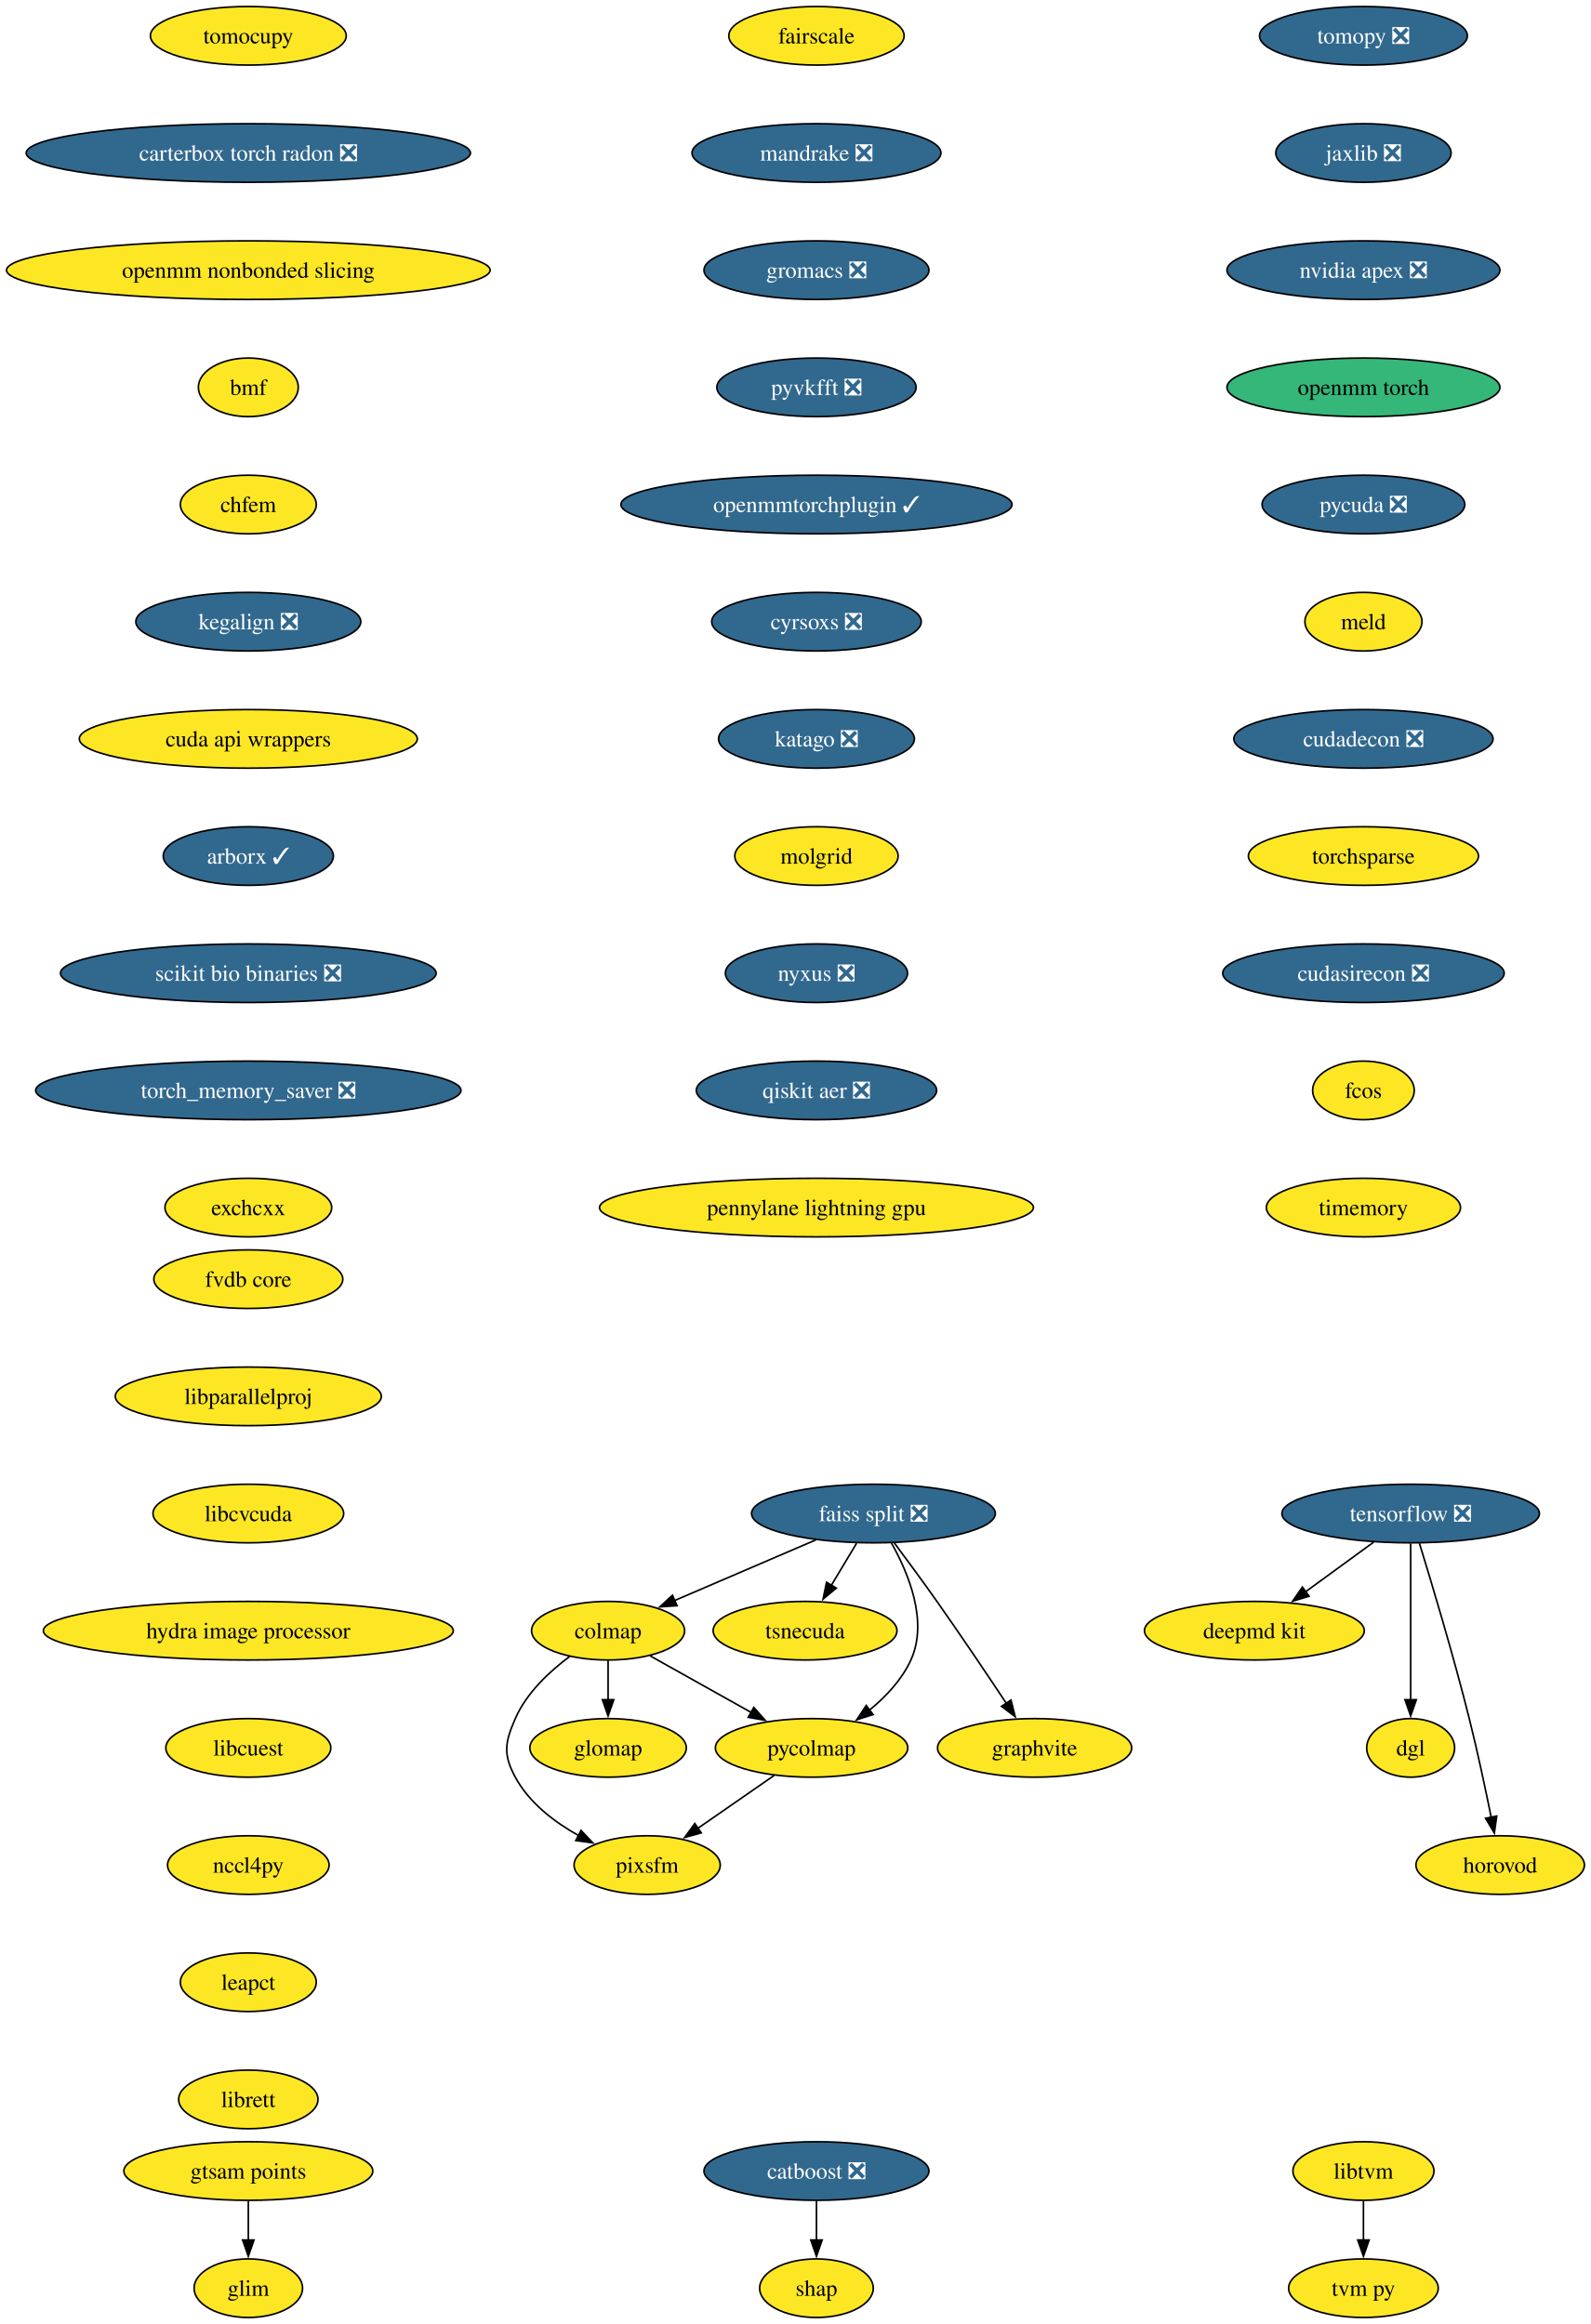
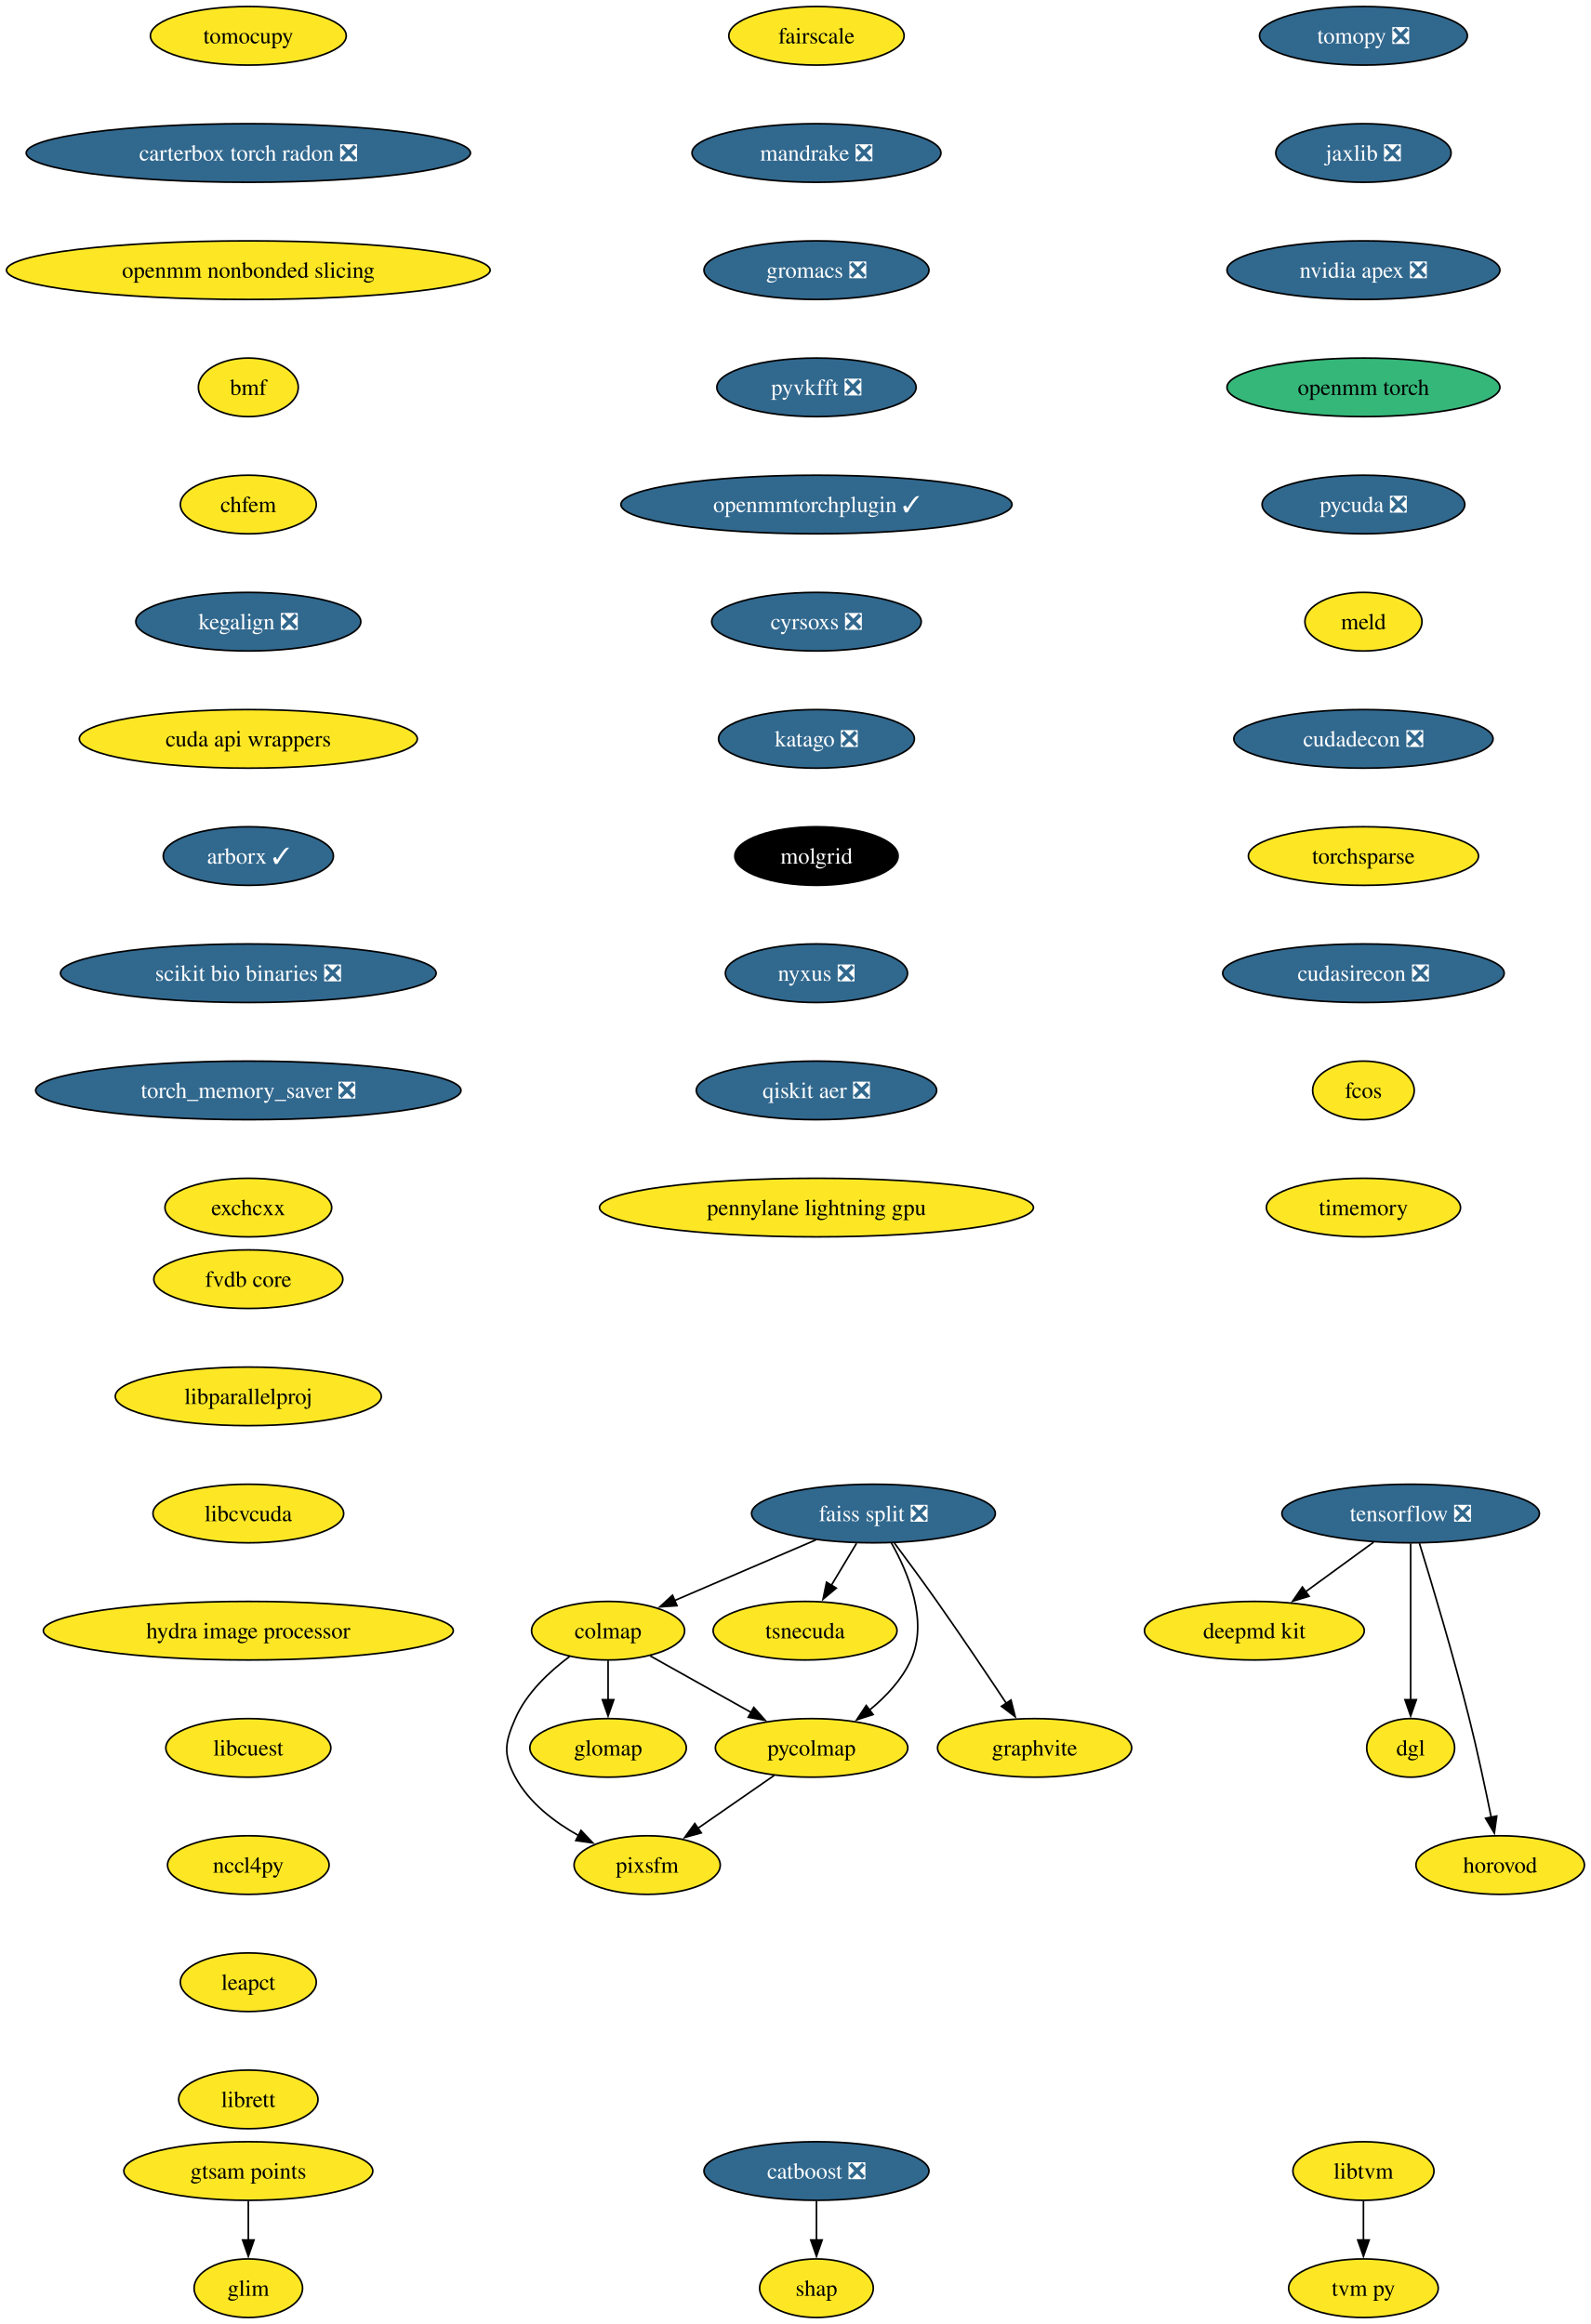
<svg xmlns="http://www.w3.org/2000/svg" xmlns:xlink="http://www.w3.org/1999/xlink" width="977pt" height="1428pt" viewBox="0.00 0.00 977.00 1428.00">
  <g id="graph0" class="graph" transform="scale(1 1) rotate(0) translate(4 1424)">
    <polygon fill="white" stroke="none" points="-4,4 -4,-1424 973.28,-1424 973.28,4 -4,4" />
    <g id="node1" class="node">
      <g id="a_node1">
        <a xlink:href="https://github.com/conda-forge/tomopy-feedstock/pull/88" xlink:title="tomopy ❎">
          <ellipse fill="#31688e" stroke="black" cx="833.54" cy="-1402" rx="63.84" ry="18" />
          <text xml:space="preserve" text-anchor="middle" x="833.54" y="-1397.33" font-family="Times,serif" font-size="14.00" fill="white">tomopy ❎</text>
        </a>
      </g>
    </g>
    <g id="node2" class="node">
      <g id="a_node2">
        <a xlink:href="https://github.com/conda-forge/jaxlib-feedstock/pull/323" xlink:title="jaxlib ❎">
          <ellipse fill="#31688e" stroke="black" cx="833.54" cy="-1330" rx="53.84" ry="18" />
          <text xml:space="preserve" text-anchor="middle" x="833.54" y="-1325.33" font-family="Times,serif" font-size="14.00" fill="white">jaxlib ❎</text>
        </a>
      </g>
    </g>
    <g id="node9" class="node">
      <g id="a_node9">
        <a xlink:href="https://github.com/conda-forge/nvidia-apex-feedstock/pull/65" xlink:title="nvidia apex ❎">
          <ellipse fill="#31688e" stroke="black" cx="833.54" cy="-1258" rx="83.83" ry="18" />
          <text xml:space="preserve" text-anchor="middle" x="833.54" y="-1253.33" font-family="Times,serif" font-size="14.00" fill="white">nvidia apex ❎</text>
        </a>
      </g>
    </g>
    <g id="node3" class="node">
      <g id="a_node3">
        <a xlink:href="https://github.com/conda-forge/tensorflow-feedstock/pull/490" xlink:title="tensorflow ❎">
          <ellipse fill="#31688e" stroke="black" cx="862.54" cy="-494" rx="79.09" ry="18" />
          <text xml:space="preserve" text-anchor="middle" x="862.54" y="-489.32" font-family="Times,serif" font-size="14.00" fill="white">tensorflow ❎</text>
        </a>
      </g>
    </g>
    <g id="node4" class="node">
      <g id="a_node4">
        <a xlink:href="https://github.com/conda-forge/deepmd-kit-feedstock" xlink:title="deepmd kit">
          <ellipse fill="#fde725" stroke="black" cx="766.54" cy="-422" rx="67.52" ry="18" />
          <text xml:space="preserve" text-anchor="middle" x="766.54" y="-417.32" font-family="Times,serif" font-size="14.00">deepmd kit</text>
        </a>
      </g>
    </g>
    <g id="edge2" class="edge">
      <path fill="none" stroke="black" d="M839.79,-476.41C827.27,-467.28 811.54,-455.81 797.87,-445.84" />
      <polygon fill="black" stroke="black" points="800.16,-443.18 790.02,-440.12 796.04,-448.84 800.16,-443.18" />
    </g>
    <g id="node5" class="node">
      <g id="a_node5">
        <a xlink:href="https://github.com/conda-forge/dgl-feedstock" xlink:title="dgl">
          <ellipse fill="#fde725" stroke="black" cx="862.54" cy="-350" rx="27.01" ry="18" />
          <text xml:space="preserve" text-anchor="middle" x="862.54" y="-345.32" font-family="Times,serif" font-size="14.00">dgl</text>
        </a>
      </g>
    </g>
    <g id="edge3" class="edge">
      <path fill="none" stroke="black" d="M862.54,-475.59C862.54,-451.61 862.54,-408.14 862.54,-379.42" />
      <polygon fill="black" stroke="black" points="866.04,-379.62 862.54,-369.62 859.04,-379.62 866.04,-379.62" />
    </g>
    <g id="node6" class="node">
      <g id="a_node6">
        <a xlink:href="https://github.com/conda-forge/horovod-feedstock" xlink:title="horovod">
          <ellipse fill="#fde725" stroke="black" cx="917.54" cy="-278" rx="51.74" ry="18" />
          <text xml:space="preserve" text-anchor="middle" x="917.54" y="-273.32" font-family="Times,serif" font-size="14.00">horovod</text>
        </a>
      </g>
    </g>
    <g id="edge4" class="edge">
      <path fill="none" stroke="black" d="M867.93,-475.71C875.34,-451.69 888.83,-406.78 898.54,-368 903.59,-347.83 908.47,-324.87 912.02,-307.32" />
      <polygon fill="black" stroke="black" points="915.43,-308.12 913.95,-297.63 908.57,-306.75 915.43,-308.12" />
    </g>
    <g id="node7" class="node">
      <g id="a_node7">
        <a xlink:href="https://github.com/conda-forge/catboost-feedstock/pull/150" xlink:title="catboost ❎">
          <ellipse fill="#31688e" stroke="black" cx="497.54" cy="-90" rx="69.1" ry="18" />
          <text xml:space="preserve" text-anchor="middle" x="497.54" y="-85.33" font-family="Times,serif" font-size="14.00" fill="white">catboost ❎</text>
        </a>
      </g>
    </g>
    <g id="node8" class="node">
      <g id="a_node8">
        <a xlink:href="https://github.com/conda-forge/shap-feedstock" xlink:title="shap">
          <ellipse fill="#fde725" stroke="black" cx="497.54" cy="-18" rx="34.9" ry="18" />
          <text xml:space="preserve" text-anchor="middle" x="497.54" y="-13.32" font-family="Times,serif" font-size="14.00">shap</text>
        </a>
      </g>
    </g>
    <g id="edge5" class="edge">
      <path fill="none" stroke="black" d="M497.54,-71.7C497.54,-64.41 497.54,-55.73 497.54,-47.54" />
      <polygon fill="black" stroke="black" points="501.04,-47.62 497.54,-37.62 494.04,-47.62 501.04,-47.62" />
    </g>
    <g id="node10" class="node">
      <g id="a_node10">
        <a xlink:href="https://github.com/conda-forge/openmm-torch-feedstock" xlink:title="openmm torch">
          <ellipse fill="#35b779" stroke="black" cx="833.54" cy="-1186" rx="83.83" ry="18" />
          <text xml:space="preserve" text-anchor="middle" x="833.54" y="-1181.33" font-family="Times,serif" font-size="14.00">openmm torch</text>
        </a>
      </g>
    </g>
    <g id="node20" class="node">
      <g id="a_node20">
        <a xlink:href="https://github.com/conda-forge/pycuda-feedstock/pull/53" xlink:title="pycuda ❎">
          <ellipse fill="#31688e" stroke="black" cx="833.54" cy="-1114" rx="62.26" ry="18" />
          <text xml:space="preserve" text-anchor="middle" x="833.54" y="-1109.33" font-family="Times,serif" font-size="14.00" fill="white">pycuda ❎</text>
        </a>
      </g>
    </g>
    <g id="node11" class="node">
      <g id="a_node11">
        <a xlink:href="https://github.com/conda-forge/faiss-split-feedstock/pull/97" xlink:title="faiss split ❎">
          <ellipse fill="#31688e" stroke="black" cx="532.54" cy="-494" rx="74.88" ry="18" />
          <text xml:space="preserve" text-anchor="middle" x="532.54" y="-489.32" font-family="Times,serif" font-size="14.00" fill="white">faiss split ❎</text>
        </a>
      </g>
    </g>
    <g id="node12" class="node">
      <g id="a_node12">
        <a xlink:href="https://github.com/conda-forge/colmap-feedstock" xlink:title="colmap">
          <ellipse fill="#fde725" stroke="black" cx="369.54" cy="-422" rx="47" ry="18" />
          <text xml:space="preserve" text-anchor="middle" x="369.54" y="-417.32" font-family="Times,serif" font-size="14.00">colmap</text>
        </a>
      </g>
    </g>
    <g id="edge8" class="edge">
      <path fill="none" stroke="black" d="M497.17,-477.81C471.66,-466.86 437.16,-452.04 410.46,-440.57" />
      <polygon fill="black" stroke="black" points="411.87,-437.37 401.3,-436.64 409.11,-443.8 411.87,-437.37" />
    </g>
    <g id="node13" class="node">
      <g id="a_node13">
        <a xlink:href="https://github.com/conda-forge/tsnecuda-feedstock" xlink:title="tsnecuda">
          <ellipse fill="#fde725" stroke="black" cx="490.54" cy="-422" rx="56.47" ry="18" />
          <text xml:space="preserve" text-anchor="middle" x="490.54" y="-417.32" font-family="Times,serif" font-size="14.00">tsnecuda</text>
        </a>
      </g>
    </g>
    <g id="edge9" class="edge">
      <path fill="none" stroke="black" d="M522.16,-475.7C517.48,-467.9 511.84,-458.51 506.64,-449.83" />
      <polygon fill="black" stroke="black" points="509.73,-448.18 501.58,-441.4 503.72,-451.78 509.73,-448.18" />
    </g>
    <g id="node14" class="node">
      <g id="a_node14">
        <a xlink:href="https://github.com/conda-forge/graphvite-feedstock" xlink:title="graphvite">
          <ellipse fill="#fde725" stroke="black" cx="631.54" cy="-350" rx="59.63" ry="18" />
          <text xml:space="preserve" text-anchor="middle" x="631.54" y="-345.32" font-family="Times,serif" font-size="14.00">graphvite</text>
        </a>
      </g>
    </g>
    <g id="edge10" class="edge">
      <path fill="none" stroke="black" d="M545.37,-475.94C553.06,-465.62 562.99,-452.14 571.54,-440 586.23,-419.15 602.37,-395.15 614.2,-377.33" />
      <polygon fill="black" stroke="black" points="617.03,-379.4 619.63,-369.13 611.19,-375.54 617.03,-379.4" />
    </g>
    <g id="node15" class="node">
      <g id="a_node15">
        <a xlink:href="https://github.com/conda-forge/pycolmap-feedstock" xlink:title="pycolmap">
          <ellipse fill="#fde725" stroke="black" cx="494.54" cy="-350" rx="59.1" ry="18" />
          <text xml:space="preserve" text-anchor="middle" x="494.54" y="-345.32" font-family="Times,serif" font-size="14.00">pycolmap</text>
        </a>
      </g>
    </g>
    <g id="edge11" class="edge">
      <path fill="none" stroke="black" d="M543.52,-476.01C553.9,-457.64 566.4,-427.81 555.54,-404 550,-391.86 540.16,-381.42 529.97,-373.1" />
      <polygon fill="black" stroke="black" points="532.33,-370.49 522.24,-367.25 528.1,-376.07 532.33,-370.49" />
    </g>
    <g id="edge12" class="edge">
      <path fill="none" stroke="black" d="M395.44,-406.5C413.34,-396.47 437.43,-382.98 457.38,-371.81" />
      <polygon fill="black" stroke="black" points="459.04,-374.89 466.05,-366.95 455.62,-368.78 459.04,-374.89" />
    </g>
    <g id="node16" class="node">
      <g id="a_node16">
        <a xlink:href="https://github.com/conda-forge/pixsfm-feedstock" xlink:title="pixsfm">
          <ellipse fill="#fde725" stroke="black" cx="393.54" cy="-278" rx="44.9" ry="18" />
          <text xml:space="preserve" text-anchor="middle" x="393.54" y="-273.32" font-family="Times,serif" font-size="14.00">pixsfm</text>
        </a>
      </g>
    </g>
    <g id="edge13" class="edge">
      <path fill="none" stroke="black" d="M345.93,-406.17C333.48,-396.9 319.39,-383.73 312.54,-368 306.15,-353.33 304.93,-346.07 312.54,-332 321.06,-316.24 336.54,-304.41 351.7,-295.97" />
      <polygon fill="black" stroke="black" points="352.9,-299.29 360.19,-291.61 349.7,-293.07 352.9,-299.29" />
    </g>
    <g id="node17" class="node">
      <g id="a_node17">
        <a xlink:href="https://github.com/conda-forge/glomap-feedstock" xlink:title="glomap">
          <ellipse fill="#fde725" stroke="black" cx="369.54" cy="-350" rx="48.05" ry="18" />
          <text xml:space="preserve" text-anchor="middle" x="369.54" y="-345.32" font-family="Times,serif" font-size="14.00">glomap</text>
        </a>
      </g>
    </g>
    <g id="edge14" class="edge">
      <path fill="none" stroke="black" d="M369.54,-403.7C369.54,-396.41 369.54,-387.73 369.54,-379.54" />
      <polygon fill="black" stroke="black" points="373.04,-379.62 369.54,-369.62 366.04,-379.62 373.04,-379.62" />
    </g>
    <g id="edge15" class="edge">
      <path fill="none" stroke="black" d="M471.62,-333.12C457.64,-323.43 439.6,-310.92 424.38,-300.37" />
      <polygon fill="black" stroke="black" points="426.79,-297.78 416.57,-294.96 422.8,-303.54 426.79,-297.78" />
    </g>
    <g id="node18" class="node">
      <g id="a_node18">
        <a xlink:href="https://github.com/conda-forge/libtvm-feedstock" xlink:title="libtvm">
          <ellipse fill="#fde725" stroke="black" cx="833.54" cy="-90" rx="43.32" ry="18" />
          <text xml:space="preserve" text-anchor="middle" x="833.54" y="-85.33" font-family="Times,serif" font-size="14.00">libtvm</text>
        </a>
      </g>
    </g>
    <g id="node19" class="node">
      <g id="a_node19">
        <a xlink:href="https://github.com/conda-forge/tvm-py-feedstock" xlink:title="tvm py">
          <ellipse fill="#fde725" stroke="black" cx="833.54" cy="-18" rx="45.95" ry="18" />
          <text xml:space="preserve" text-anchor="middle" x="833.54" y="-13.32" font-family="Times,serif" font-size="14.00">tvm py</text>
        </a>
      </g>
    </g>
    <g id="edge16" class="edge">
      <path fill="none" stroke="black" d="M833.54,-71.7C833.54,-64.41 833.54,-55.73 833.54,-47.54" />
      <polygon fill="black" stroke="black" points="837.04,-47.62 833.54,-37.62 830.04,-47.62 837.04,-47.62" />
    </g>
    <g id="node21" class="node">
      <g id="a_node21">
        <a xlink:href="https://github.com/conda-forge/meld-feedstock" xlink:title="meld">
          <ellipse fill="#fde725" stroke="black" cx="833.54" cy="-1042" rx="35.95" ry="18" />
          <text xml:space="preserve" text-anchor="middle" x="833.54" y="-1037.33" font-family="Times,serif" font-size="14.00">meld</text>
        </a>
      </g>
    </g>
    <g id="node22" class="node">
      <g id="a_node22">
        <a xlink:href="https://github.com/conda-forge/cudadecon-feedstock/pull/35" xlink:title="cudadecon ❎">
          <ellipse fill="#31688e" stroke="black" cx="833.54" cy="-970" rx="79.62" ry="18" />
          <text xml:space="preserve" text-anchor="middle" x="833.54" y="-965.33" font-family="Times,serif" font-size="14.00" fill="white">cudadecon ❎</text>
        </a>
      </g>
    </g>
    <g id="node23" class="node">
      <g id="a_node23">
        <a xlink:href="https://github.com/conda-forge/torchsparse-feedstock" xlink:title="torchsparse">
          <ellipse fill="#fde725" stroke="black" cx="833.54" cy="-898" rx="70.68" ry="18" />
          <text xml:space="preserve" text-anchor="middle" x="833.54" y="-893.33" font-family="Times,serif" font-size="14.00">torchsparse</text>
        </a>
      </g>
    </g>
    <g id="node24" class="node">
      <g id="a_node24">
        <a xlink:href="https://github.com/conda-forge/cudasirecon-feedstock/pull/33" xlink:title="cudasirecon ❎">
          <ellipse fill="#31688e" stroke="black" cx="833.54" cy="-826" rx="86.46" ry="18" />
          <text xml:space="preserve" text-anchor="middle" x="833.54" y="-821.33" font-family="Times,serif" font-size="14.00" fill="white">cudasirecon ❎</text>
        </a>
      </g>
    </g>
    <g id="node25" class="node">
      <g id="a_node25">
        <a xlink:href="https://github.com/conda-forge/fcos-feedstock" xlink:title="fcos">
          <ellipse fill="#fde725" stroke="black" cx="833.54" cy="-754" rx="31.22" ry="18" />
          <text xml:space="preserve" text-anchor="middle" x="833.54" y="-749.33" font-family="Times,serif" font-size="14.00">fcos</text>
        </a>
      </g>
    </g>
    <g id="node26" class="node">
      <g id="a_node26">
        <a xlink:href="https://github.com/conda-forge/timemory-feedstock" xlink:title="timemory">
          <ellipse fill="#fde725" stroke="black" cx="833.54" cy="-682" rx="59.63" ry="18" />
          <text xml:space="preserve" text-anchor="middle" x="833.54" y="-677.33" font-family="Times,serif" font-size="14.00">timemory</text>
        </a>
      </g>
    </g>
    <g id="node27" class="node">
      <g id="a_node27">
        <a xlink:href="https://github.com/conda-forge/fairscale-feedstock" xlink:title="fairscale">
          <ellipse fill="#fde725" stroke="black" cx="497.54" cy="-1402" rx="53.84" ry="18" />
          <text xml:space="preserve" text-anchor="middle" x="497.54" y="-1397.33" font-family="Times,serif" font-size="14.00">fairscale</text>
        </a>
      </g>
    </g>
    <g id="node28" class="node">
      <g id="a_node28">
        <a xlink:href="https://github.com/conda-forge/mandrake-feedstock/pull/33" xlink:title="mandrake ❎">
          <ellipse fill="#31688e" stroke="black" cx="497.54" cy="-1330" rx="76.46" ry="18" />
          <text xml:space="preserve" text-anchor="middle" x="497.54" y="-1325.33" font-family="Times,serif" font-size="14.00" fill="white">mandrake ❎</text>
        </a>
      </g>
    </g>
    <g id="node29" class="node">
      <g id="a_node29">
        <a xlink:href="https://github.com/conda-forge/gromacs-feedstock/pull/81" xlink:title="gromacs ❎">
          <ellipse fill="#31688e" stroke="black" cx="497.54" cy="-1258" rx="69.1" ry="18" />
          <text xml:space="preserve" text-anchor="middle" x="497.54" y="-1253.33" font-family="Times,serif" font-size="14.00" fill="white">gromacs ❎</text>
        </a>
      </g>
    </g>
    <g id="node30" class="node">
      <g id="a_node30">
        <a xlink:href="https://github.com/conda-forge/pyvkfft-feedstock/pull/32" xlink:title="pyvkfft ❎">
          <ellipse fill="#31688e" stroke="black" cx="497.54" cy="-1186" rx="61.2" ry="18" />
          <text xml:space="preserve" text-anchor="middle" x="497.54" y="-1181.33" font-family="Times,serif" font-size="14.00" fill="white">pyvkfft ❎</text>
        </a>
      </g>
    </g>
    <g id="node31" class="node">
      <g id="a_node31">
        <a xlink:href="https://github.com/conda-forge/openmmtorchplugin-feedstock/pull/30" xlink:title="openmmtorchplugin ✓">
          <ellipse fill="#31688e" stroke="black" cx="497.54" cy="-1114" rx="120.13" ry="18" />
          <text xml:space="preserve" text-anchor="middle" x="497.54" y="-1109.33" font-family="Times,serif" font-size="14.00" fill="white">openmmtorchplugin ✓</text>
        </a>
      </g>
    </g>
    <g id="node32" class="node">
      <g id="a_node32">
        <a xlink:href="https://github.com/conda-forge/cyrsoxs-feedstock/pull/29" xlink:title="cyrsoxs ❎">
          <ellipse fill="#31688e" stroke="black" cx="497.54" cy="-1042" rx="64.36" ry="18" />
          <text xml:space="preserve" text-anchor="middle" x="497.54" y="-1037.33" font-family="Times,serif" font-size="14.00" fill="white">cyrsoxs ❎</text>
        </a>
      </g>
    </g>
    <g id="node33" class="node">
      <g id="a_node33">
        <a xlink:href="https://github.com/conda-forge/katago-feedstock/pull/32" xlink:title="katago ❎">
          <ellipse fill="#31688e" stroke="black" cx="497.54" cy="-970" rx="60.15" ry="18" />
          <text xml:space="preserve" text-anchor="middle" x="497.54" y="-965.33" font-family="Times,serif" font-size="14.00" fill="white">katago ❎</text>
        </a>
      </g>
    </g>
    <g id="node34" class="node">
      <g id="a_node34">
        <a xlink:href="https://github.com/conda-forge/molgrid-feedstock" xlink:title="molgrid">
-           <ellipse fill="#fde725" stroke="black" cx="497.54" cy="-898" rx="50.16" ry="18" />
-           <text xml:space="preserve" text-anchor="middle" x="497.54" y="-893.33" font-family="Times,serif" font-size="14.00">molgrid</text>
+           <ellipse fill="#000000" stroke="black" cx="497.54" cy="-898" rx="50.16" ry="18" />
+           <text xml:space="preserve" text-anchor="middle" x="497.54" y="-893.33" font-family="Times,serif" font-size="14.00" fill="white">molgrid</text>
        </a>
      </g>
    </g>
    <g id="node35" class="node">
      <g id="a_node35">
        <a xlink:href="https://github.com/conda-forge/nyxus-feedstock/pull/72" xlink:title="nyxus ❎">
          <ellipse fill="#31688e" stroke="black" cx="497.54" cy="-826" rx="55.94" ry="18" />
          <text xml:space="preserve" text-anchor="middle" x="497.54" y="-821.33" font-family="Times,serif" font-size="14.00" fill="white">nyxus ❎</text>
        </a>
      </g>
    </g>
    <g id="node36" class="node">
      <g id="a_node36">
        <a xlink:href="https://github.com/conda-forge/qiskit-aer-feedstock/pull/71" xlink:title="qiskit aer ❎">
          <ellipse fill="#31688e" stroke="black" cx="497.54" cy="-754" rx="73.83" ry="18" />
          <text xml:space="preserve" text-anchor="middle" x="497.54" y="-749.33" font-family="Times,serif" font-size="14.00" fill="white">qiskit aer ❎</text>
        </a>
      </g>
    </g>
    <g id="node37" class="node">
      <g id="a_node37">
        <a xlink:href="https://github.com/conda-forge/pennylane-lightning-gpu-feedstock" xlink:title="pennylane lightning gpu">
          <ellipse fill="#fde725" stroke="black" cx="497.54" cy="-682" rx="133.28" ry="18" />
          <text xml:space="preserve" text-anchor="middle" x="497.54" y="-677.33" font-family="Times,serif" font-size="14.00">pennylane lightning gpu</text>
        </a>
      </g>
    </g>
    <g id="node38" class="node">
      <g id="a_node38">
        <a xlink:href="https://github.com/conda-forge/tomocupy-feedstock" xlink:title="tomocupy">
          <ellipse fill="#fde725" stroke="black" cx="148.54" cy="-1402" rx="60.15" ry="18" />
          <text xml:space="preserve" text-anchor="middle" x="148.54" y="-1397.33" font-family="Times,serif" font-size="14.00">tomocupy</text>
        </a>
      </g>
    </g>
    <g id="node39" class="node">
      <g id="a_node39">
        <a xlink:href="https://github.com/conda-forge/carterbox-torch-radon-feedstock/pull/27" xlink:title="carterbox torch radon ❎">
          <ellipse fill="#31688e" stroke="black" cx="148.54" cy="-1330" rx="136.44" ry="18" />
          <text xml:space="preserve" text-anchor="middle" x="148.54" y="-1325.33" font-family="Times,serif" font-size="14.00" fill="white">carterbox torch radon ❎</text>
        </a>
      </g>
    </g>
    <g id="node40" class="node">
      <g id="a_node40">
        <a xlink:href="https://github.com/conda-forge/openmm-nonbonded-slicing-feedstock" xlink:title="openmm nonbonded slicing">
          <ellipse fill="#fde725" stroke="black" cx="148.54" cy="-1258" rx="148.54" ry="18" />
          <text xml:space="preserve" text-anchor="middle" x="148.54" y="-1253.33" font-family="Times,serif" font-size="14.00">openmm nonbonded slicing</text>
        </a>
      </g>
    </g>
    <g id="node41" class="node">
      <g id="a_node41">
        <a xlink:href="https://github.com/conda-forge/bmf-feedstock" xlink:title="bmf">
          <ellipse fill="#fde725" stroke="black" cx="148.54" cy="-1186" rx="30.69" ry="18" />
          <text xml:space="preserve" text-anchor="middle" x="148.54" y="-1181.33" font-family="Times,serif" font-size="14.00">bmf</text>
        </a>
      </g>
    </g>
    <g id="node42" class="node">
      <g id="a_node42">
        <a xlink:href="https://github.com/conda-forge/chfem-feedstock" xlink:title="chfem">
          <ellipse fill="#fde725" stroke="black" cx="148.54" cy="-1114" rx="41.74" ry="18" />
          <text xml:space="preserve" text-anchor="middle" x="148.54" y="-1109.33" font-family="Times,serif" font-size="14.00">chfem</text>
        </a>
      </g>
    </g>
    <g id="node43" class="node">
      <g id="a_node43">
        <a xlink:href="https://github.com/conda-forge/kegalign-feedstock/pull/13" xlink:title="kegalign ❎">
          <ellipse fill="#31688e" stroke="black" cx="148.54" cy="-1042" rx="69.1" ry="18" />
          <text xml:space="preserve" text-anchor="middle" x="148.54" y="-1037.33" font-family="Times,serif" font-size="14.00" fill="white">kegalign ❎</text>
        </a>
      </g>
    </g>
    <g id="node44" class="node">
      <g id="a_node44">
        <a xlink:href="https://github.com/conda-forge/cuda-api-wrappers-feedstock" xlink:title="cuda api wrappers">
          <ellipse fill="#fde725" stroke="black" cx="148.54" cy="-970" rx="103.82" ry="18" />
          <text xml:space="preserve" text-anchor="middle" x="148.54" y="-965.33" font-family="Times,serif" font-size="14.00">cuda api wrappers</text>
        </a>
      </g>
    </g>
    <g id="node45" class="node">
      <g id="a_node45">
        <a xlink:href="https://github.com/conda-forge/arborx-feedstock/pull/7" xlink:title="arborx ✓">
          <ellipse fill="#31688e" stroke="black" cx="148.54" cy="-898" rx="52.26" ry="18" />
          <text xml:space="preserve" text-anchor="middle" x="148.54" y="-893.33" font-family="Times,serif" font-size="14.00" fill="white">arborx ✓</text>
        </a>
      </g>
    </g>
    <g id="node46" class="node">
      <g id="a_node46">
        <a xlink:href="https://github.com/conda-forge/scikit-bio-binaries-feedstock/pull/8" xlink:title="scikit bio binaries ❎">
          <ellipse fill="#31688e" stroke="black" cx="148.54" cy="-826" rx="115.39" ry="18" />
          <text xml:space="preserve" text-anchor="middle" x="148.54" y="-821.33" font-family="Times,serif" font-size="14.00" fill="white">scikit bio binaries ❎</text>
        </a>
      </g>
    </g>
    <g id="node47" class="node">
      <g id="a_node47">
        <a xlink:href="https://github.com/conda-forge/torch_memory_saver-feedstock/pull/5" xlink:title="torch_memory_saver ❎">
          <ellipse fill="#31688e" stroke="black" cx="148.54" cy="-754" rx="130.65" ry="18" />
          <text xml:space="preserve" text-anchor="middle" x="148.54" y="-749.33" font-family="Times,serif" font-size="14.00" fill="white">torch_memory_saver ❎</text>
        </a>
      </g>
    </g>
    <g id="node48" class="node">
      <g id="a_node48">
        <a xlink:href="https://github.com/conda-forge/exchcxx-feedstock" xlink:title="exchcxx">
          <ellipse fill="#fde725" stroke="black" cx="148.54" cy="-682" rx="51.21" ry="18" />
          <text xml:space="preserve" text-anchor="middle" x="148.54" y="-677.33" font-family="Times,serif" font-size="14.00">exchcxx</text>
        </a>
      </g>
    </g>
    <g id="node49" class="node">
      <g id="a_node49">
        <a xlink:href="https://github.com/conda-forge/fvdb-core-feedstock" xlink:title="fvdb core">
          <ellipse fill="#fde725" stroke="black" cx="148.54" cy="-638" rx="58.05" ry="18" />
          <text xml:space="preserve" text-anchor="middle" x="148.54" y="-633.33" font-family="Times,serif" font-size="14.00">fvdb core</text>
        </a>
      </g>
    </g>
    <g id="node50" class="node">
      <g id="a_node50">
        <a xlink:href="https://github.com/conda-forge/libparallelproj-feedstock" xlink:title="libparallelproj">
          <ellipse fill="#fde725" stroke="black" cx="148.54" cy="-566" rx="81.72" ry="18" />
          <text xml:space="preserve" text-anchor="middle" x="148.54" y="-561.33" font-family="Times,serif" font-size="14.00">libparallelproj</text>
        </a>
      </g>
    </g>
    <g id="node51" class="node">
      <g id="a_node51">
        <a xlink:href="https://github.com/conda-forge/libcvcuda-feedstock" xlink:title="libcvcuda">
          <ellipse fill="#fde725" stroke="black" cx="148.54" cy="-494" rx="58.57" ry="18" />
          <text xml:space="preserve" text-anchor="middle" x="148.54" y="-489.32" font-family="Times,serif" font-size="14.00">libcvcuda</text>
        </a>
      </g>
    </g>
    <g id="node52" class="node">
      <g id="a_node52">
        <a xlink:href="https://github.com/conda-forge/hydra-image-processor-feedstock" xlink:title="hydra image processor">
          <ellipse fill="#fde725" stroke="black" cx="148.54" cy="-422" rx="125.92" ry="18" />
          <text xml:space="preserve" text-anchor="middle" x="148.54" y="-417.32" font-family="Times,serif" font-size="14.00">hydra image processor</text>
        </a>
      </g>
    </g>
    <g id="node53" class="node">
      <g id="a_node53">
        <a xlink:href="https://github.com/conda-forge/libcuest-feedstock" xlink:title="libcuest">
          <ellipse fill="#fde725" stroke="black" cx="148.54" cy="-350" rx="50.68" ry="18" />
          <text xml:space="preserve" text-anchor="middle" x="148.54" y="-345.32" font-family="Times,serif" font-size="14.00">libcuest</text>
        </a>
      </g>
    </g>
    <g id="node54" class="node">
      <g id="a_node54">
        <a xlink:href="https://github.com/conda-forge/nccl4py-feedstock" xlink:title="nccl4py">
          <ellipse fill="#fde725" stroke="black" cx="148.54" cy="-278" rx="49.63" ry="18" />
          <text xml:space="preserve" text-anchor="middle" x="148.54" y="-273.32" font-family="Times,serif" font-size="14.00">nccl4py</text>
        </a>
      </g>
    </g>
    <g id="node55" class="node">
      <g id="a_node55">
        <a xlink:href="https://github.com/conda-forge/leapct-feedstock" xlink:title="leapct">
          <ellipse fill="#fde725" stroke="black" cx="148.54" cy="-206" rx="41.74" ry="18" />
          <text xml:space="preserve" text-anchor="middle" x="148.54" y="-201.33" font-family="Times,serif" font-size="14.00">leapct</text>
        </a>
      </g>
    </g>
    <g id="node58" class="node">
      <g id="a_node58">
        <a xlink:href="https://github.com/conda-forge/librett-feedstock" xlink:title="librett">
          <ellipse fill="#fde725" stroke="black" cx="148.54" cy="-134" rx="42.79" ry="18" />
          <text xml:space="preserve" text-anchor="middle" x="148.54" y="-129.32" font-family="Times,serif" font-size="14.00">librett</text>
        </a>
      </g>
    </g>
    <g id="node56" class="node">
      <g id="a_node56">
        <a xlink:href="https://github.com/conda-forge/gtsam-points-feedstock" xlink:title="gtsam points">
          <ellipse fill="#fde725" stroke="black" cx="148.54" cy="-90" rx="76.46" ry="18" />
          <text xml:space="preserve" text-anchor="middle" x="148.54" y="-85.33" font-family="Times,serif" font-size="14.00">gtsam points</text>
        </a>
      </g>
    </g>
    <g id="node57" class="node">
      <g id="a_node57">
        <a xlink:href="https://github.com/conda-forge/glim-feedstock" xlink:title="glim">
          <ellipse fill="#fde725" stroke="black" cx="148.54" cy="-18" rx="33.32" ry="18" />
          <text xml:space="preserve" text-anchor="middle" x="148.54" y="-13.32" font-family="Times,serif" font-size="14.00">glim</text>
        </a>
      </g>
    </g>
    <g id="edge50" class="edge">
      <path fill="none" stroke="black" d="M148.54,-71.7C148.54,-64.41 148.54,-55.73 148.54,-47.54" />
      <polygon fill="black" stroke="black" points="152.04,-47.62 148.54,-37.62 145.04,-47.62 152.04,-47.62" />
    </g>
  </g>
</svg>
